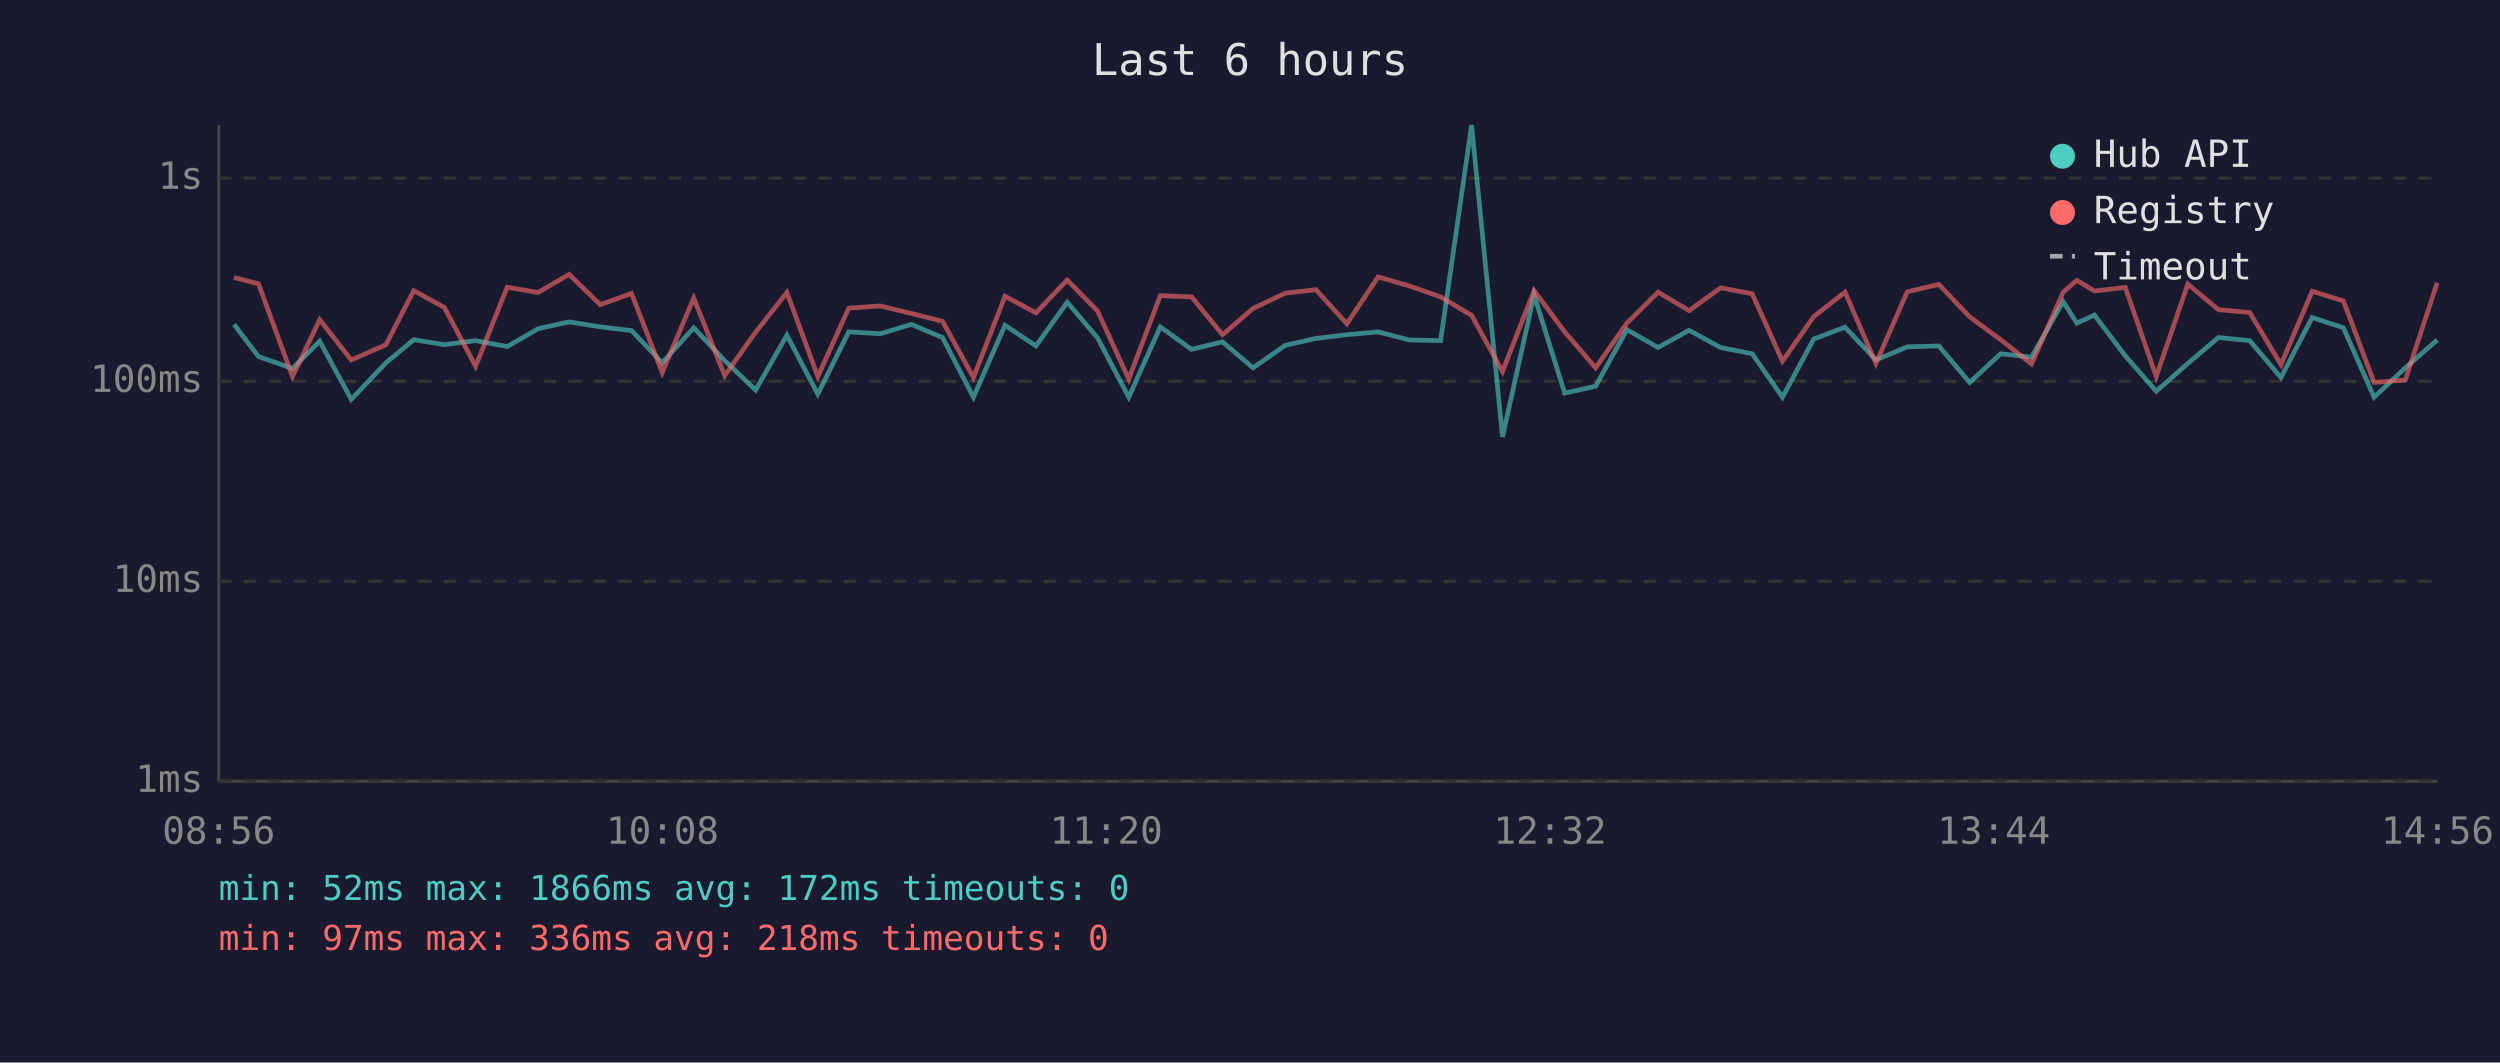
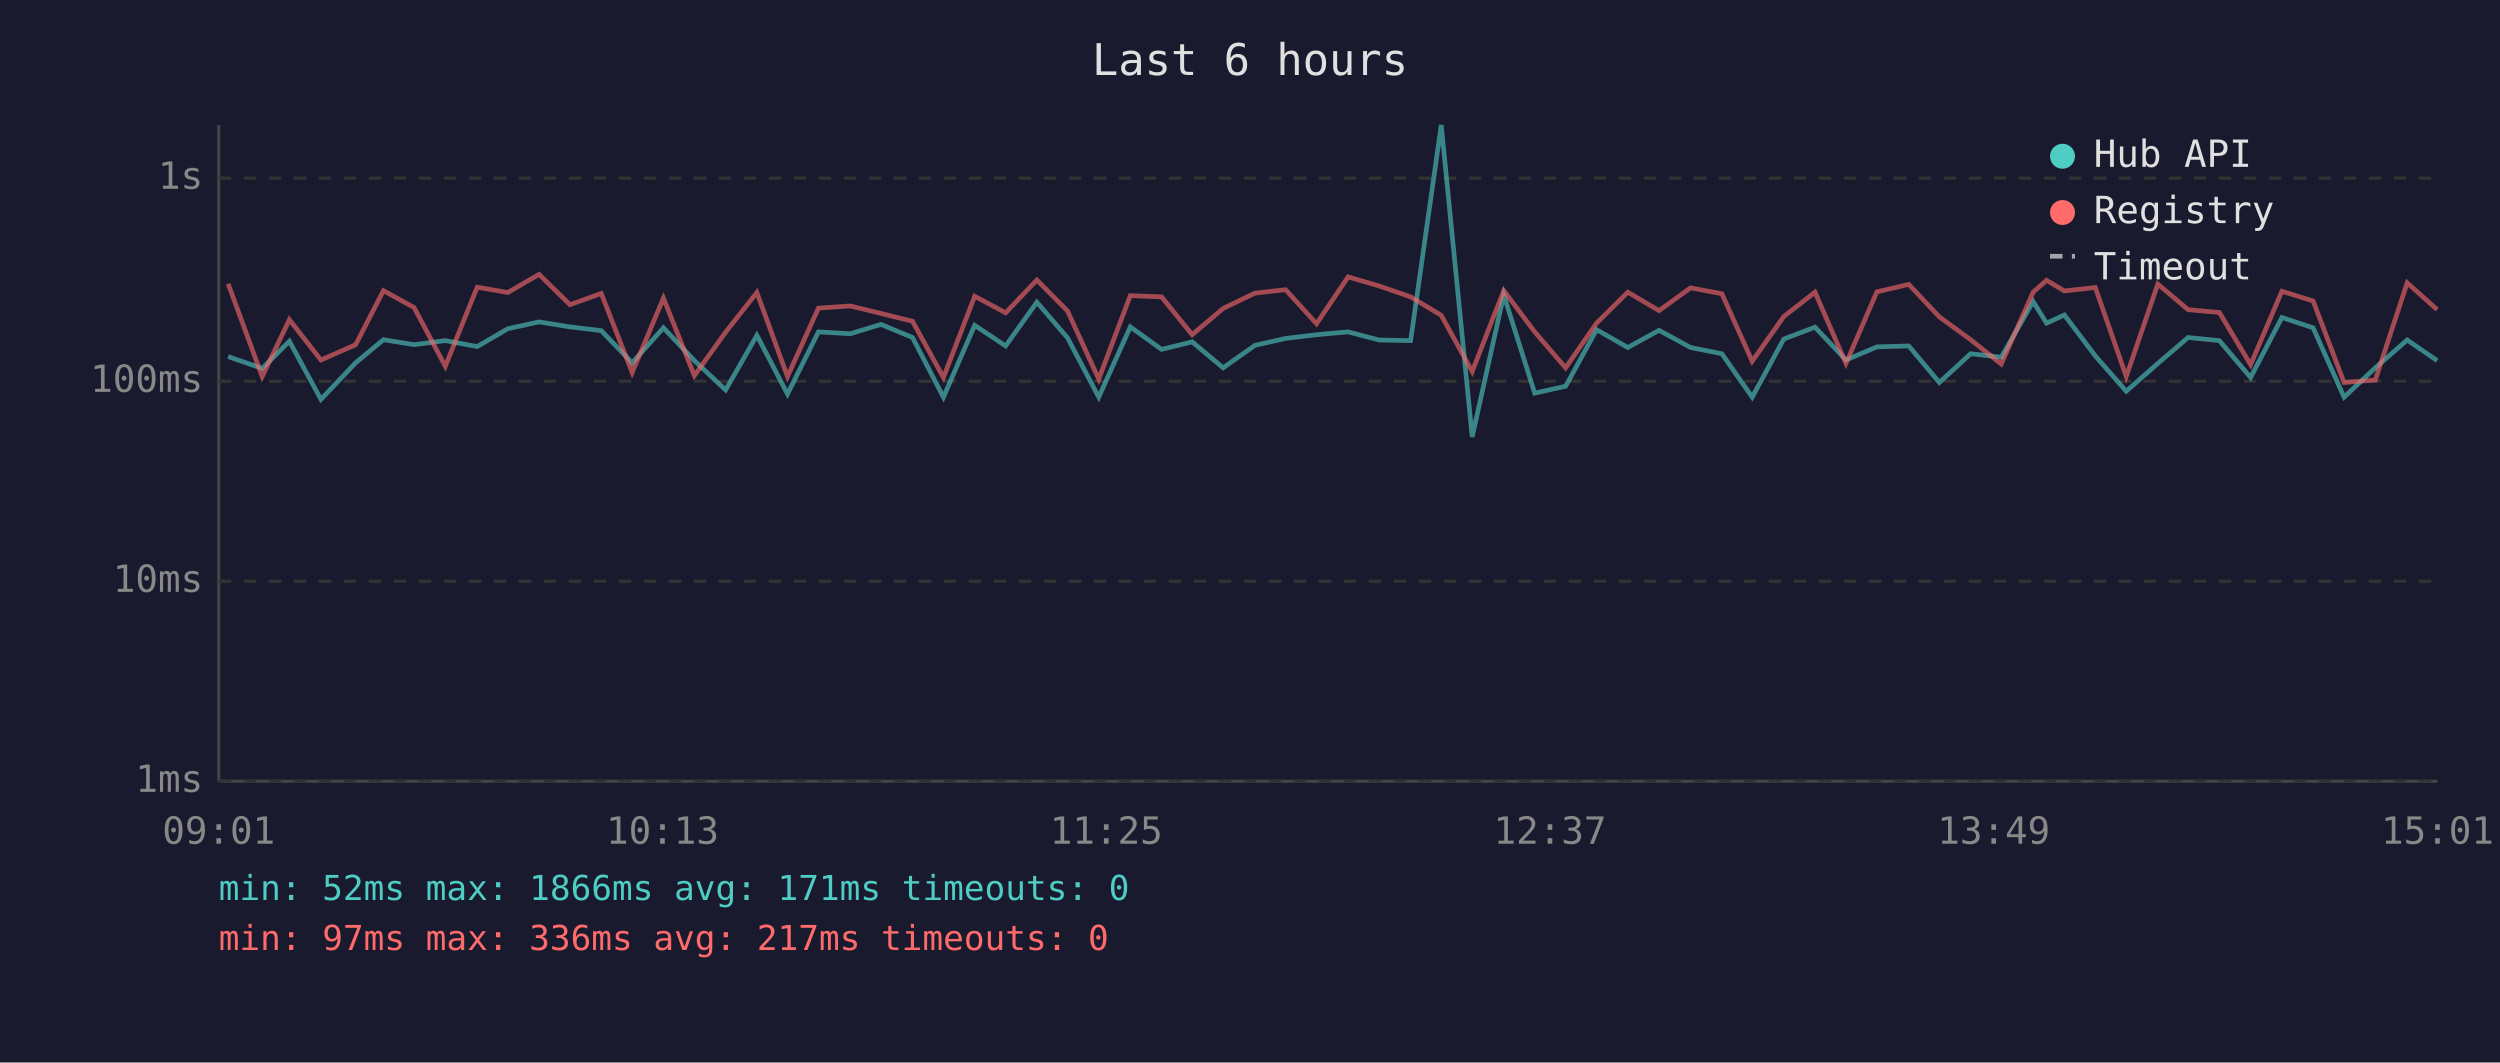
<svg xmlns="http://www.w3.org/2000/svg" viewBox="0 0 800 340" font-family="monospace" font-size="12">
  <rect width="800" height="340" fill="#1a1a2e" />
  <text x="400" y="24" fill="#e0e0e0" font-size="14" text-anchor="middle">Last 6 hours</text>
  <line x1="70" y1="40" x2="70" y2="250" stroke="#444" stroke-width="1" />
  <line x1="70" y1="250" x2="780" y2="250" stroke="#444" stroke-width="1" />
  <line x1="70" y1="250" x2="780" y2="250" stroke="#333" stroke-width="1" stroke-dasharray="4" />
  <text x="65" y="250" fill="#888" text-anchor="end" dominant-baseline="middle">1ms</text>
  <line x1="70" y1="186" x2="780" y2="186" stroke="#333" stroke-width="1" stroke-dasharray="4" />
  <text x="65" y="186" fill="#888" text-anchor="end" dominant-baseline="middle">10ms</text>
  <line x1="70" y1="122" x2="780" y2="122" stroke="#333" stroke-width="1" stroke-dasharray="4" />
  <text x="65" y="122" fill="#888" text-anchor="end" dominant-baseline="middle">100ms</text>
  <line x1="70" y1="57" x2="780" y2="57" stroke="#333" stroke-width="1" stroke-dasharray="4" />
  <text x="65" y="57" fill="#888" text-anchor="end" dominant-baseline="middle">1s</text>
-   <text x="70" y="270" fill="#888" text-anchor="middle">08:56</text>
-   <text x="212" y="270" fill="#888" text-anchor="middle">10:08</text>
-   <text x="354" y="270" fill="#888" text-anchor="middle">11:20</text>
-   <text x="496" y="270" fill="#888" text-anchor="middle">12:32</text>
-   <text x="638" y="270" fill="#888" text-anchor="middle">13:44</text>
-   <text x="780" y="270" fill="#888" text-anchor="middle">14:56</text>
-   <polyline points="74.9,103.8 82.7,114.1 93.6,117.9 102.3,109.2 112.4,127.8 123.5,116.1 132.4,108.7 142.2,110.3 152.2,109.0 162.3,110.9 172.2,105.2 182.1,103.0 192.1,104.6 202.1,105.8 211.9,116.1 222.0,104.9 231.9,115.4 241.8,124.8 251.8,107.3 261.7,126.1 271.6,106.2 281.7,106.8 291.6,103.8 301.6,108.0 311.5,127.1 321.6,104.1 331.5,110.7 341.5,96.7 351.2,108.1 361.2,127.1 371.3,104.6 381.3,111.8 391.2,109.4 401.0,117.7 411.3,110.5 421.1,108.3 431.0,107.1 441.0,106.2 451.0,108.8 461.0,109.0 470.9,40.0 480.8,139.8 490.9,94.4 500.7,125.8 510.6,123.6 520.6,105.5 530.6,111.2 540.5,105.7 550.6,111.2 560.7,113.2 570.4,127.1 580.4,108.5 590.4,104.7 600.3,115.2 610.3,111.0 620.4,110.7 630.3,122.4 640.2,113.2 650.1,114.3 660.2,96.5 664.6,103.4 670.2,100.8 680.1,113.9 690.0,125.2 700.1,116.3 709.9,108.0 719.9,109.0 729.9,120.8 739.9,101.6 749.9,104.9 759.7,127.1 769.7,117.7 779.9,108.8" fill="none" stroke="#4ecdc4" stroke-width="1.5" opacity="0.6" />
-   <polyline points="74.9,88.8 82.7,90.8 93.6,120.5 102.3,102.3 112.4,115.2 123.5,110.3 132.4,93.0 142.2,98.4 152.2,117.2 162.3,91.9 172.2,93.6 182.1,87.8 192.1,97.5 202.1,93.9 211.9,119.2 222.0,95.4 231.9,120.2 241.8,106.3 251.8,93.6 261.7,120.5 271.6,98.6 281.7,97.9 291.6,100.3 301.6,102.8 311.5,120.8 321.6,94.8 331.5,100.1 341.5,89.6 351.2,99.5 361.2,121.3 371.3,94.6 381.3,95.0 391.2,107.1 401.0,98.7 411.3,93.8 421.1,92.7 431.0,103.6 441.0,88.6 451.0,91.5 461.0,95.0 470.9,100.9 480.8,118.9 490.9,93.0 500.7,106.2 510.6,117.7 520.6,103.4 530.6,93.5 540.5,99.4 550.6,92.1 560.7,94.0 570.4,115.6 580.4,101.3 590.4,93.5 600.3,116.3 610.3,93.4 620.4,91.0 630.3,101.4 640.2,108.7 650.1,116.5 660.2,93.5 664.6,89.7 670.2,93.1 680.1,92.0 690.0,120.5 700.1,90.9 709.9,99.1 719.9,100.0 729.9,116.7 739.9,93.2 749.9,96.3 759.7,122.4 769.7,121.6 779.9,90.5" fill="none" stroke="#ff6b6b" stroke-width="1.5" opacity="0.6" />
+   <text x="70" y="270" fill="#888" text-anchor="middle">09:01</text>
+   <text x="212" y="270" fill="#888" text-anchor="middle">10:13</text>
+   <text x="354" y="270" fill="#888" text-anchor="middle">11:25</text>
+   <text x="496" y="270" fill="#888" text-anchor="middle">12:37</text>
+   <text x="638" y="270" fill="#888" text-anchor="middle">13:49</text>
+   <text x="780" y="270" fill="#888" text-anchor="middle">15:01</text>
+   <polyline points="73.0,114.1 83.9,117.9 92.6,109.2 102.7,127.8 113.8,116.1 122.7,108.7 132.5,110.3 142.5,109.0 152.7,110.9 162.5,105.2 172.5,103.0 182.4,104.6 192.4,105.8 202.3,116.1 212.3,104.9 222.2,115.4 232.2,124.8 242.2,107.3 252.0,126.1 261.9,106.2 272.1,106.8 281.9,103.8 292.0,108.0 301.9,127.1 311.9,104.1 321.8,110.7 331.8,96.7 341.6,108.1 351.6,127.1 361.7,104.6 371.7,111.8 381.5,109.4 391.4,117.7 401.6,110.5 411.4,108.3 421.3,107.1 431.4,106.2 441.3,108.8 451.4,109.0 461.2,40.0 471.1,139.8 481.2,94.4 491.1,125.8 501.0,123.6 510.9,105.5 520.9,111.2 530.9,105.7 541.0,111.2 551.0,113.2 560.7,127.1 570.8,108.5 580.8,104.7 590.7,115.2 600.6,111.0 610.8,110.7 620.6,122.4 630.6,113.2 640.4,114.3 650.6,96.5 654.9,103.4 660.6,100.8 670.5,113.9 680.4,125.2 690.5,116.3 700.2,108.0 710.2,109.0 720.2,120.8 730.2,101.6 740.2,104.9 750.1,127.1 760.1,117.7 770.3,108.8 779.9,115.4" fill="none" stroke="#4ecdc4" stroke-width="1.5" opacity="0.6" />
+   <polyline points="73.0,90.8 83.9,120.5 92.6,102.3 102.7,115.2 113.8,110.3 122.7,93.0 132.5,98.4 142.5,117.2 152.7,91.9 162.5,93.6 172.5,87.8 182.4,97.5 192.4,93.9 202.3,119.2 212.3,95.4 222.2,120.2 232.2,106.3 242.2,93.6 252.0,120.5 261.9,98.6 272.1,97.9 281.9,100.3 292.0,102.8 301.9,120.8 311.9,94.8 321.8,100.1 331.8,89.6 341.6,99.5 351.6,121.3 361.7,94.6 371.7,95.0 381.5,107.1 391.4,98.7 401.6,93.8 411.4,92.7 421.3,103.6 431.4,88.6 441.3,91.5 451.4,95.0 461.2,100.9 471.1,118.9 481.2,93.0 491.1,106.2 501.0,117.7 510.9,103.4 520.9,93.5 530.9,99.4 541.0,92.1 551.0,94.0 560.7,115.6 570.8,101.3 580.8,93.5 590.7,116.3 600.6,93.4 610.8,91.0 620.6,101.4 630.6,108.7 640.4,116.5 650.6,93.5 654.9,89.7 660.6,93.1 670.5,92.0 680.4,120.5 690.5,90.9 700.2,99.1 710.2,100.0 720.2,116.7 730.2,93.2 740.2,96.3 750.1,122.4 760.1,121.6 770.3,90.5 779.9,99.1" fill="none" stroke="#ff6b6b" stroke-width="1.5" opacity="0.6" />
  <circle cx="660" cy="50" r="4" fill="#4ecdc4" />
  <text x="670" y="50" fill="#e0e0e0" dominant-baseline="middle">Hub API</text>
  <circle cx="660" cy="68" r="4" fill="#ff6b6b" />
  <text x="670" y="68" fill="#e0e0e0" dominant-baseline="middle">Registry</text>
  <line x1="656" y1="82" x2="664" y2="82" stroke="#e0e0e0" stroke-width="1.5" stroke-dasharray="4,3" opacity="0.7" />
  <text x="670" y="86" fill="#e0e0e0" dominant-baseline="middle">Timeout</text>
-   <text x="70" y="288" fill="#4ecdc4" font-size="11">min: 52ms  max: 1866ms  avg: 172ms  timeouts: 0</text>
-   <text x="70" y="304" fill="#ff6b6b" font-size="11">min: 97ms  max: 336ms  avg: 218ms  timeouts: 0</text>
+   <text x="70" y="288" fill="#4ecdc4" font-size="11">min: 52ms  max: 1866ms  avg: 171ms  timeouts: 0</text>
+   <text x="70" y="304" fill="#ff6b6b" font-size="11">min: 97ms  max: 336ms  avg: 217ms  timeouts: 0</text>
</svg>
